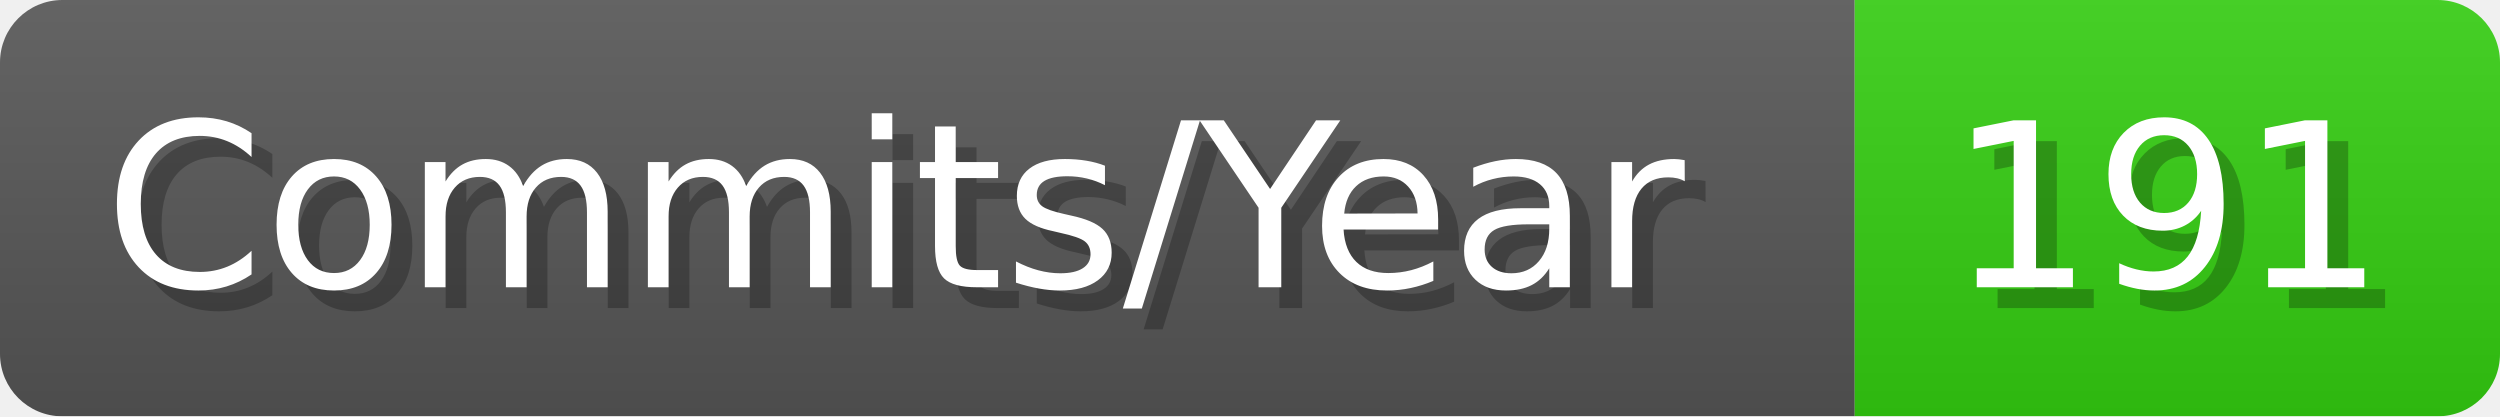
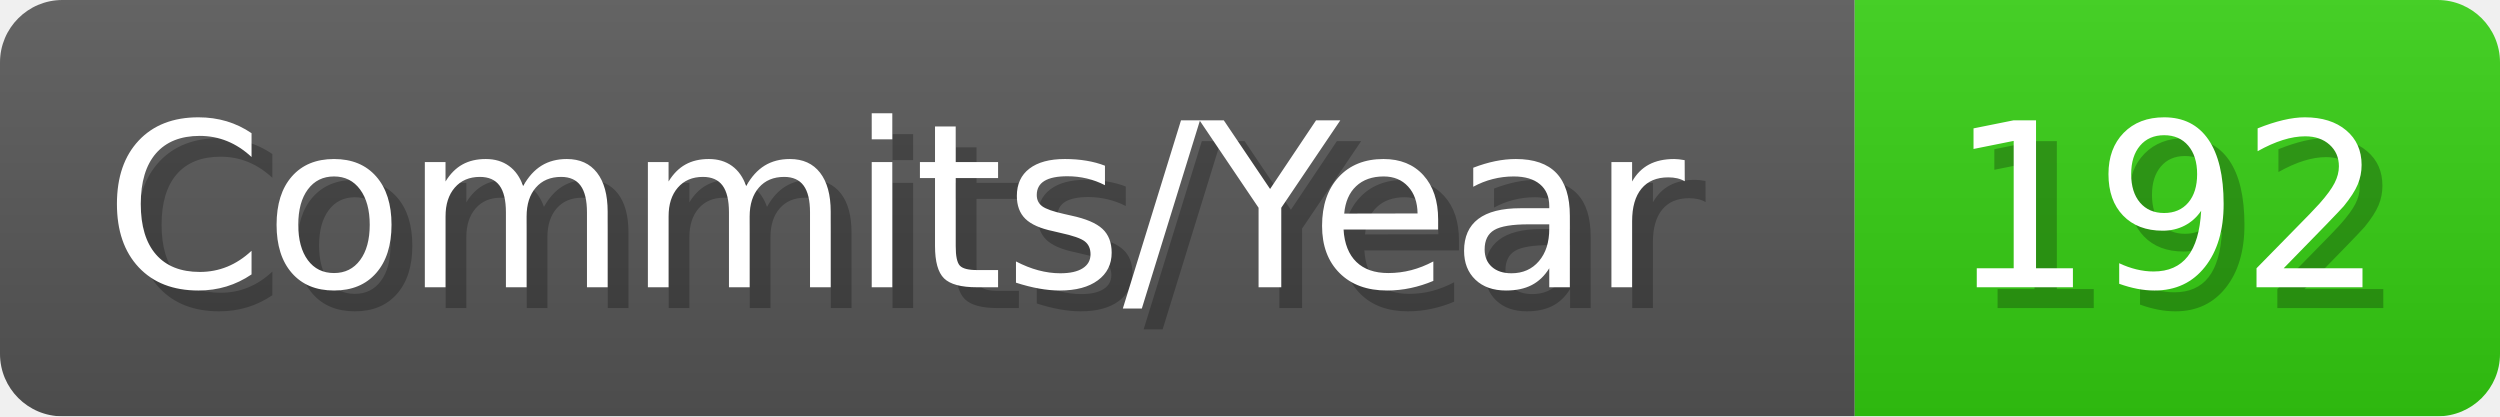
- <svg xmlns="http://www.w3.org/2000/svg" width="120.1" height="20" viewBox="0 0 1201 200" role="img" aria-label="Commits/Year: 191">
+ <svg xmlns="http://www.w3.org/2000/svg" width="120.1" height="20" viewBox="0 0 1201 200" role="img" aria-label="Commits/Year: 192">
  <linearGradient id="aUPdi" x2="0" y2="100%">
    <stop offset="0" stop-opacity=".1" stop-color="#EEE" />
    <stop offset="1" stop-opacity=".1" />
  </linearGradient>
  <mask id="WfAiQ">
    <rect width="1201" height="200" rx="30" fill="#FFF" />
  </mask>
  <g mask="url(#WfAiQ)">
    <rect width="891" height="200" fill="#555" />
    <rect width="310" height="200" fill="#3C1" x="891" />
    <rect width="1201" height="200" fill="url(#aUPdi)" />
  </g>
  <g aria-hidden="true" fill="#fff" text-anchor="start" font-family="Verdana,DejaVu Sans,sans-serif" font-size="110">
    <text x="60" y="148" textLength="791" fill="#000" opacity="0.25">Commits/Year</text>
    <text x="50" y="138" textLength="791">Commits/Year</text>
-     <text x="946" y="148" textLength="210" fill="#000" opacity="0.25">191</text>
-     <text x="936" y="138" textLength="210">191</text>
+     <text x="946" y="148" textLength="210" fill="#000" opacity="0.25">192</text>
+     <text x="936" y="138" textLength="210">192</text>
  </g>
</svg>
